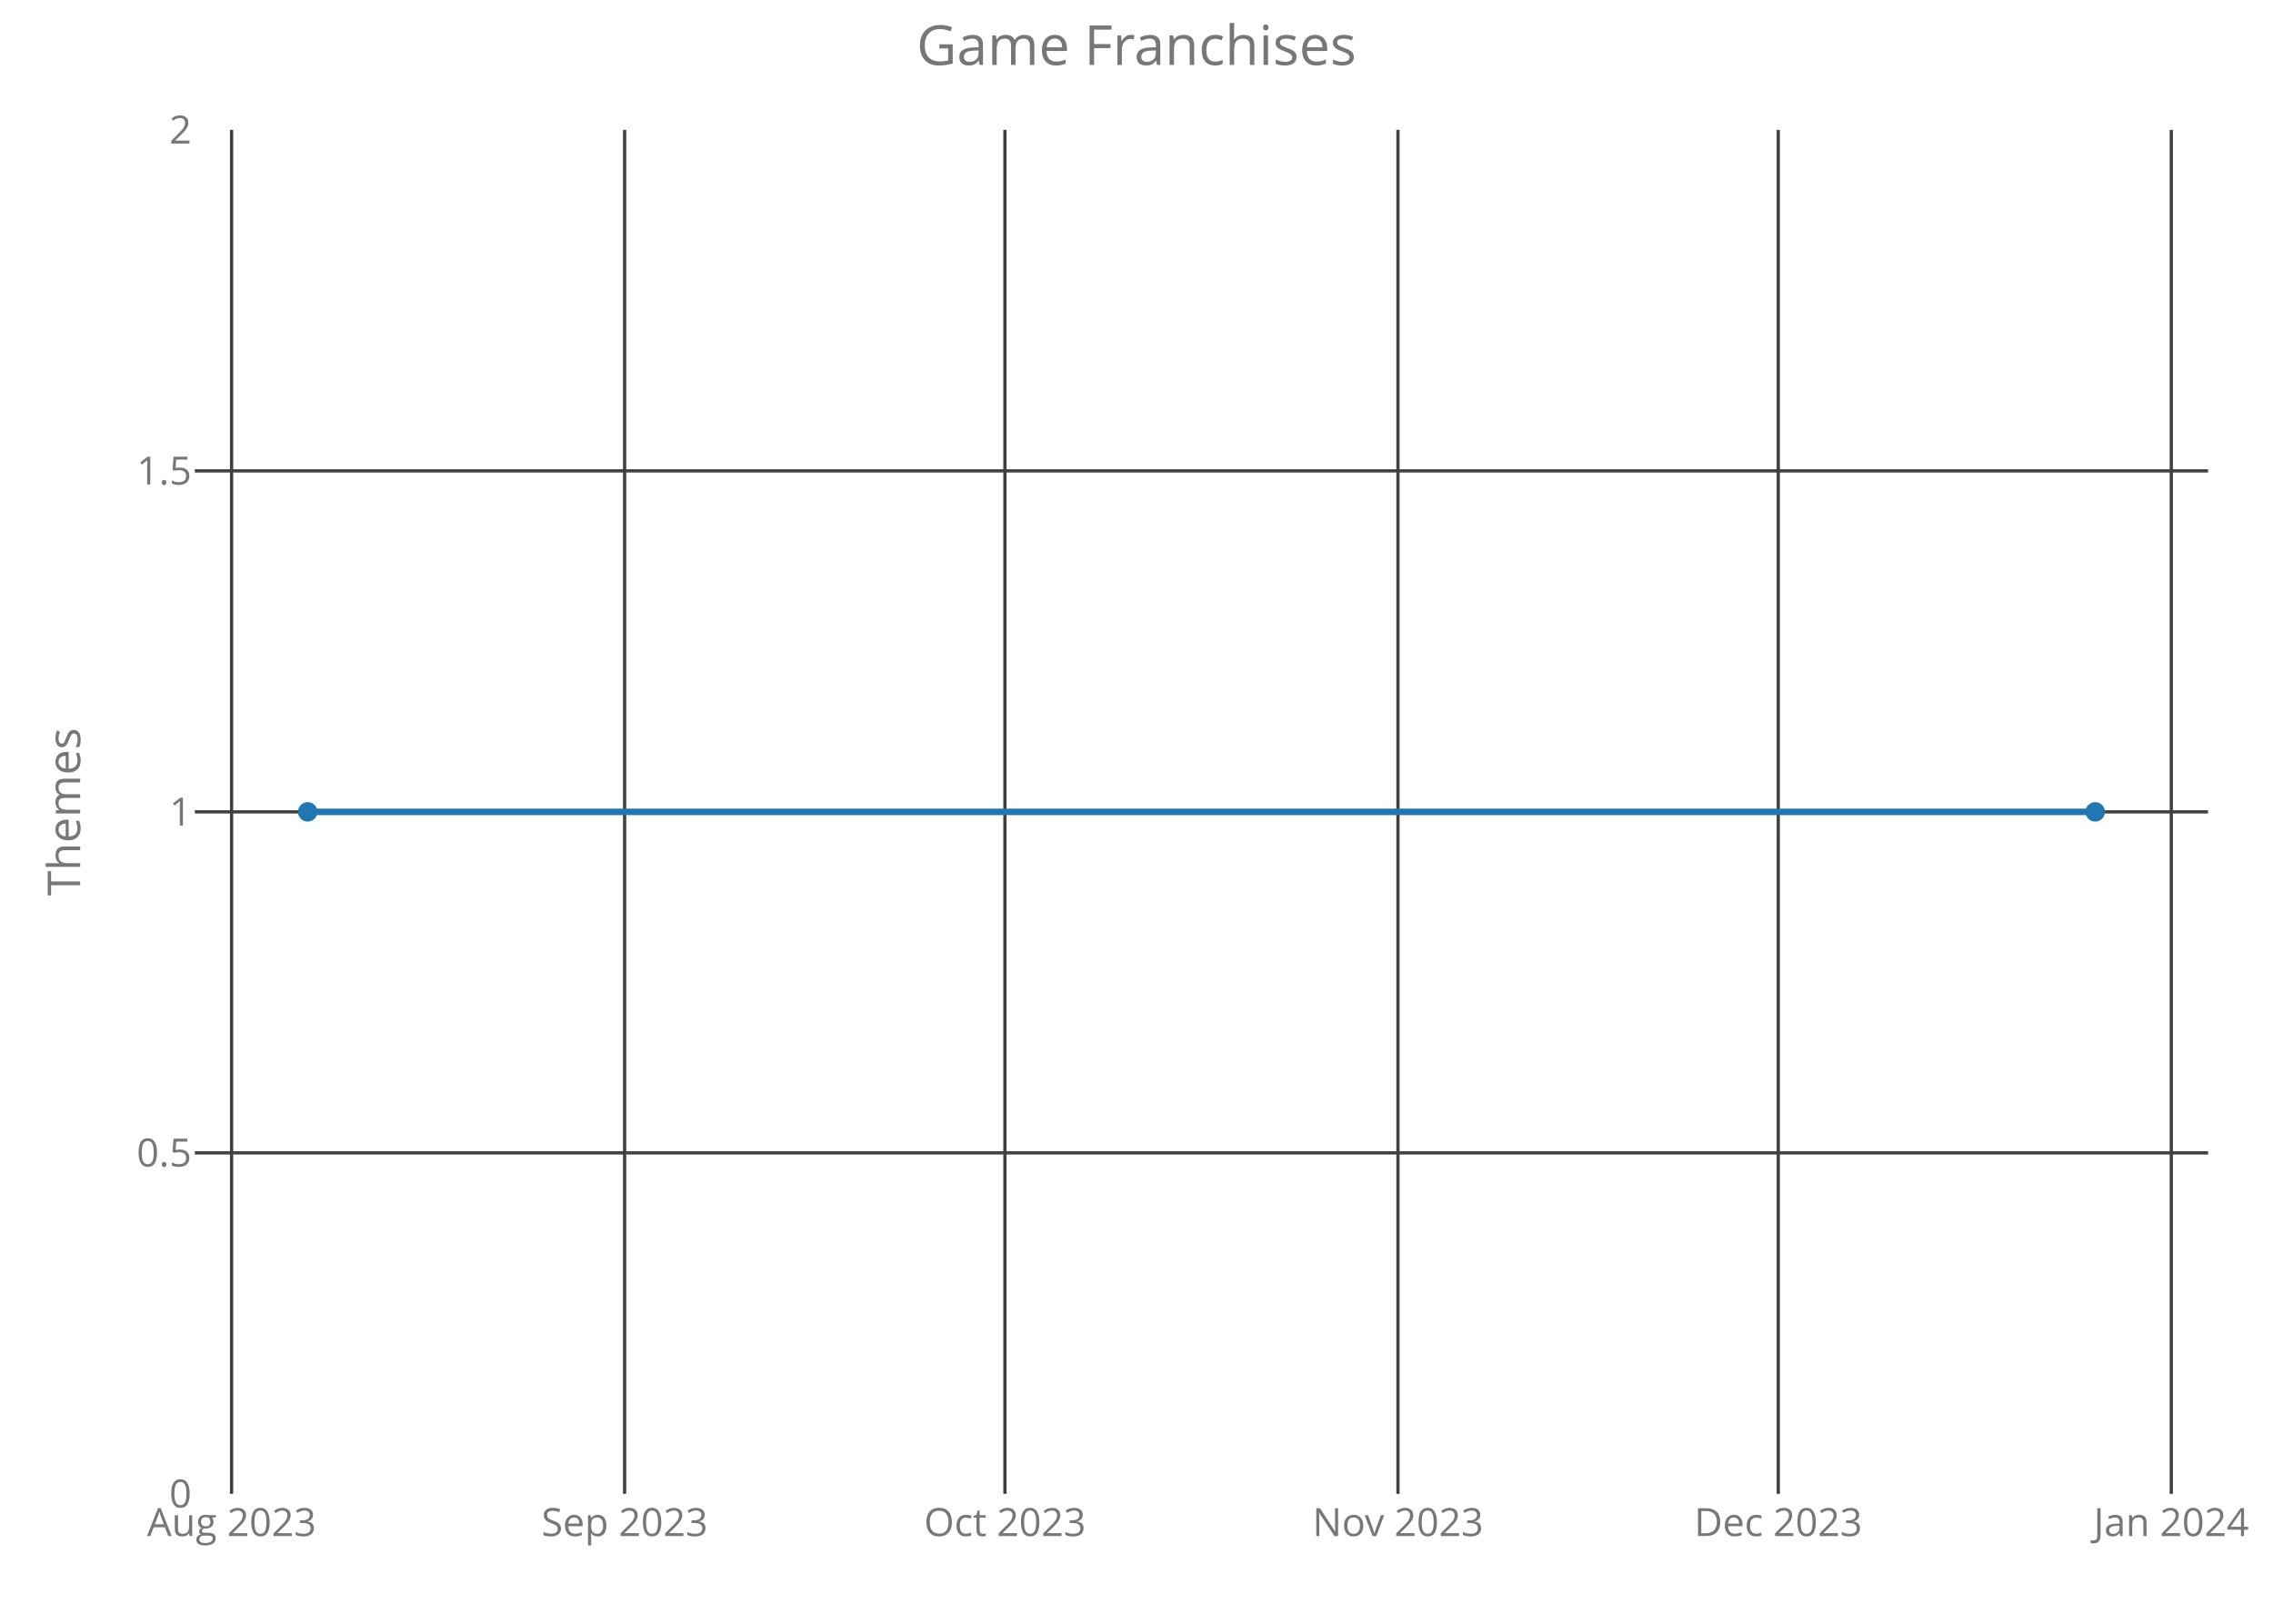
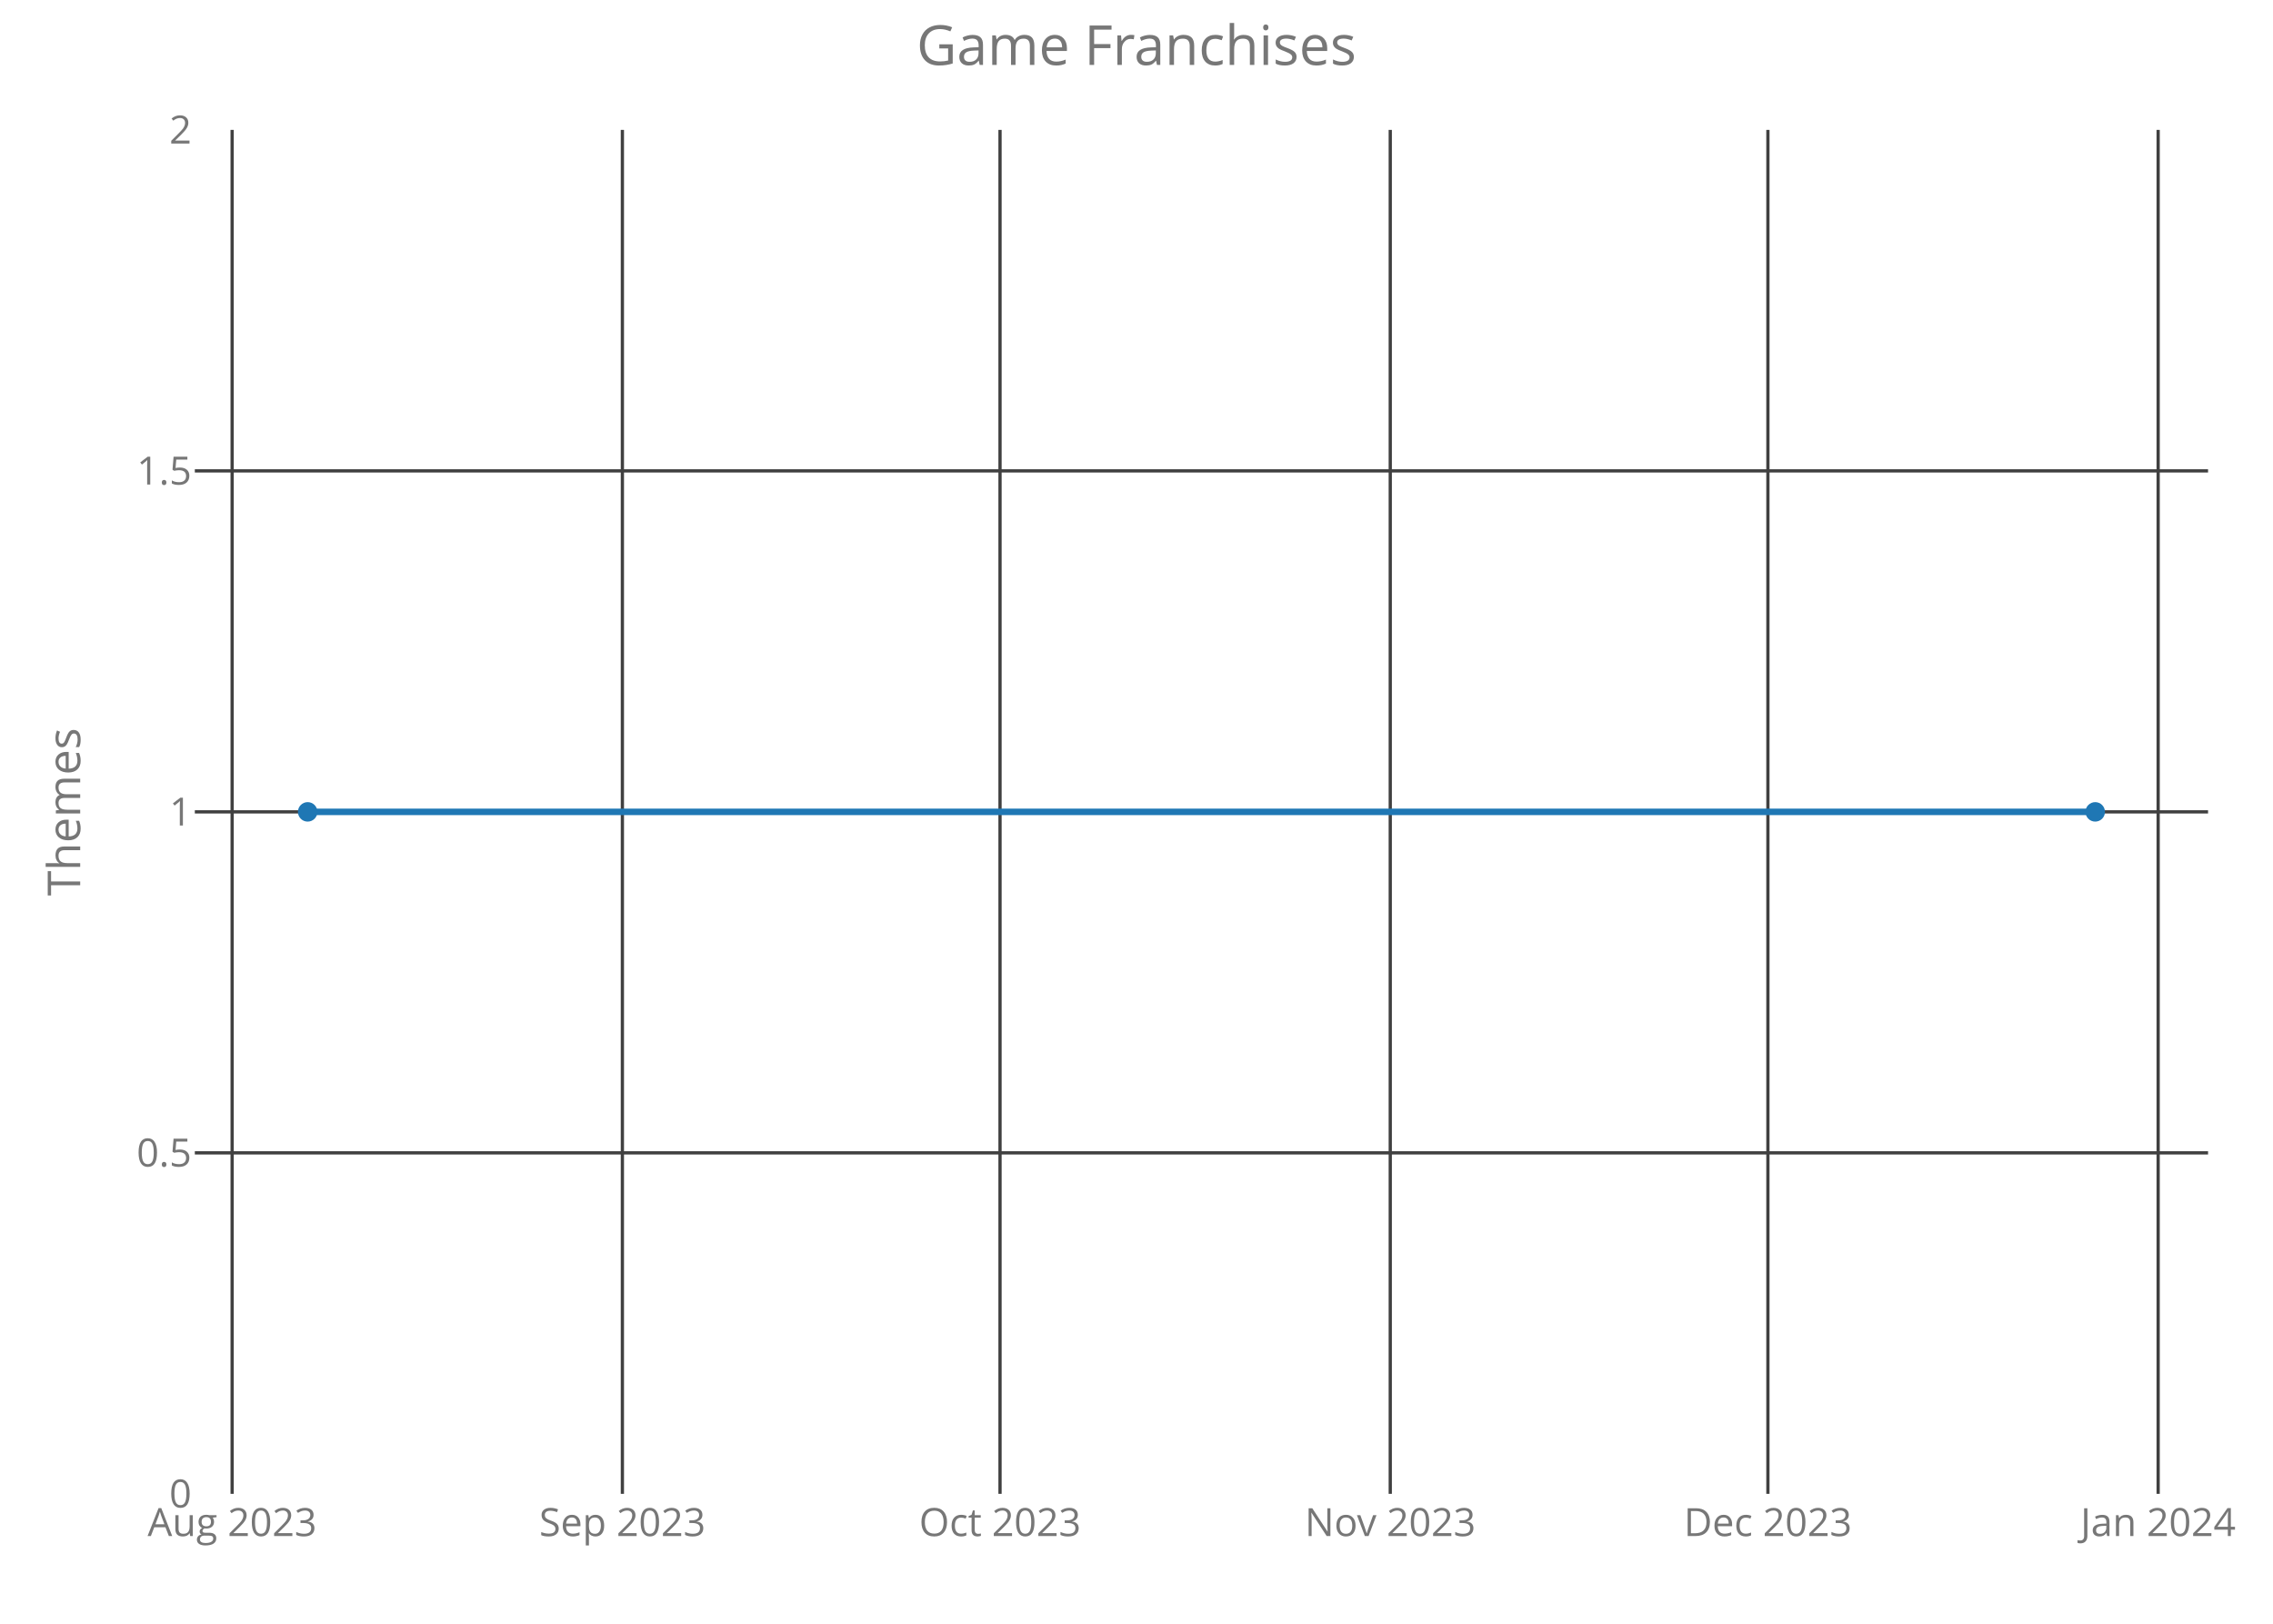
<svg xmlns="http://www.w3.org/2000/svg" class="main-svg" width="700" height="500" style="" viewBox="0 0 700 500">
  <rect x="0" y="0" width="700" height="500" style="fill: rgb(0, 0, 0); fill-opacity: 0;" />
-   <defs id="defs-d58ba3">
+   <defs id="defs-e8596f">
    <g class="clips">
-       <clipPath id="clipd58ba3xyplot" class="plotclip">
+       <clipPath id="clipe8596fxyplot" class="plotclip">
        <rect width="620" height="420" />
      </clipPath>
-       <clipPath class="axesclip" id="clipd58ba3x">
+       <clipPath class="axesclip" id="clipe8596fx">
        <rect x="60" y="0" width="620" height="500" />
      </clipPath>
-       <clipPath class="axesclip" id="clipd58ba3y">
+       <clipPath class="axesclip" id="clipe8596fy">
        <rect x="0" y="40" width="700" height="420" />
      </clipPath>
-       <clipPath class="axesclip" id="clipd58ba3xy">
+       <clipPath class="axesclip" id="clipe8596fxy">
        <rect x="60" y="40" width="620" height="420" />
      </clipPath>
    </g>
    <g class="gradients" />
  </defs>
  <g class="bglayer">
    <rect class="bg" x="60" y="40" width="620" height="420" style="fill: rgb(0, 0, 0); fill-opacity: 0; stroke-width: 0;" />
  </g>
  <g class="layer-below">
    <g class="imagelayer" />
    <g class="shapelayer" />
  </g>
  <g class="cartesianlayer">
    <g class="subplot xy">
      <g class="layer-subplot">
        <g class="shapelayer" />
        <g class="imagelayer" />
      </g>
      <g class="gridlayer">
        <g class="x">
-           <path class="xgrid crisp" transform="translate(71.32,0)" d="M0,40v420" style="stroke: rgb(64, 64, 64); stroke-opacity: 1; stroke-width: 1px;" />
-           <path class="xgrid crisp" transform="translate(192.36,0)" d="M0,40v420" style="stroke: rgb(64, 64, 64); stroke-opacity: 1; stroke-width: 1px;" />
-           <path class="xgrid crisp" transform="translate(309.48,0)" d="M0,40v420" style="stroke: rgb(64, 64, 64); stroke-opacity: 1; stroke-width: 1px;" />
-           <path class="xgrid crisp" transform="translate(430.52,0)" d="M0,40v420" style="stroke: rgb(64, 64, 64); stroke-opacity: 1; stroke-width: 1px;" />
-           <path class="xgrid crisp" transform="translate(547.64,0)" d="M0,40v420" style="stroke: rgb(64, 64, 64); stroke-opacity: 1; stroke-width: 1px;" />
-           <path class="xgrid crisp" transform="translate(668.68,0)" d="M0,40v420" style="stroke: rgb(64, 64, 64); stroke-opacity: 1; stroke-width: 1px;" />
+           <path class="xgrid crisp" transform="translate(71.49,0)" d="M0,40v420" style="stroke: rgb(64, 64, 64); stroke-opacity: 1; stroke-width: 1px;" />
+           <path class="xgrid crisp" transform="translate(191.67,0)" d="M0,40v420" style="stroke: rgb(64, 64, 64); stroke-opacity: 1; stroke-width: 1px;" />
+           <path class="xgrid crisp" transform="translate(307.97,0)" d="M0,40v420" style="stroke: rgb(64, 64, 64); stroke-opacity: 1; stroke-width: 1px;" />
+           <path class="xgrid crisp" transform="translate(428.15,0)" d="M0,40v420" style="stroke: rgb(64, 64, 64); stroke-opacity: 1; stroke-width: 1px;" />
+           <path class="xgrid crisp" transform="translate(544.45,0)" d="M0,40v420" style="stroke: rgb(64, 64, 64); stroke-opacity: 1; stroke-width: 1px;" />
+           <path class="xgrid crisp" transform="translate(664.63,0)" d="M0,40v420" style="stroke: rgb(64, 64, 64); stroke-opacity: 1; stroke-width: 1px;" />
        </g>
        <g class="y">
          <path class="ygrid crisp" transform="translate(0,355)" d="M60,0h620" style="stroke: rgb(64, 64, 64); stroke-opacity: 1; stroke-width: 1px;" />
          <path class="ygrid crisp" transform="translate(0,250)" d="M60,0h620" style="stroke: rgb(64, 64, 64); stroke-opacity: 1; stroke-width: 1px;" />
          <path class="ygrid crisp" transform="translate(0,145)" d="M60,0h620" style="stroke: rgb(64, 64, 64); stroke-opacity: 1; stroke-width: 1px;" />
        </g>
      </g>
      <g class="zerolinelayer" />
      <path class="xlines-below crisp" d="M0,0" style="fill: none;" />
      <path class="ylines-below crisp" d="M0,0" style="fill: none;" />
      <g class="overlines-below" />
      <g class="xaxislayer-below">
        <g class="xtick">
-           <text text-anchor="middle" x="0" y="473" transform="translate(71.32,0)" style="font-family: 'Open Sans'; font-size: 12px; fill: rgb(119, 119, 119); fill-opacity: 1; white-space: pre;">Aug 2023</text>
+           <text text-anchor="middle" x="0" y="473" transform="translate(71.49,0)" style="font-family: 'Open Sans'; font-size: 12px; fill: rgb(119, 119, 119); fill-opacity: 1; white-space: pre;">Aug 2023</text>
        </g>
        <g class="xtick">
-           <text text-anchor="middle" x="0" y="473" transform="translate(192.36,0)" style="font-family: 'Open Sans'; font-size: 12px; fill: rgb(119, 119, 119); fill-opacity: 1; white-space: pre;">Sep 2023</text>
+           <text text-anchor="middle" x="0" y="473" transform="translate(191.67,0)" style="font-family: 'Open Sans'; font-size: 12px; fill: rgb(119, 119, 119); fill-opacity: 1; white-space: pre;">Sep 2023</text>
        </g>
        <g class="xtick">
-           <text text-anchor="middle" x="0" y="473" transform="translate(309.48,0)" style="font-family: 'Open Sans'; font-size: 12px; fill: rgb(119, 119, 119); fill-opacity: 1; white-space: pre;">Oct 2023</text>
+           <text text-anchor="middle" x="0" y="473" transform="translate(307.97,0)" style="font-family: 'Open Sans'; font-size: 12px; fill: rgb(119, 119, 119); fill-opacity: 1; white-space: pre;">Oct 2023</text>
        </g>
        <g class="xtick">
-           <text text-anchor="middle" x="0" y="473" transform="translate(430.52,0)" style="font-family: 'Open Sans'; font-size: 12px; fill: rgb(119, 119, 119); fill-opacity: 1; white-space: pre;">Nov 2023</text>
+           <text text-anchor="middle" x="0" y="473" transform="translate(428.15,0)" style="font-family: 'Open Sans'; font-size: 12px; fill: rgb(119, 119, 119); fill-opacity: 1; white-space: pre;">Nov 2023</text>
        </g>
        <g class="xtick">
-           <text text-anchor="middle" x="0" y="473" transform="translate(547.64,0)" style="font-family: 'Open Sans'; font-size: 12px; fill: rgb(119, 119, 119); fill-opacity: 1; white-space: pre;">Dec 2023</text>
+           <text text-anchor="middle" x="0" y="473" transform="translate(544.45,0)" style="font-family: 'Open Sans'; font-size: 12px; fill: rgb(119, 119, 119); fill-opacity: 1; white-space: pre;">Dec 2023</text>
        </g>
        <g class="xtick">
-           <text text-anchor="middle" x="0" y="473" transform="translate(668.68,0)" style="font-family: 'Open Sans'; font-size: 12px; fill: rgb(119, 119, 119); fill-opacity: 1; white-space: pre;">Jan 2024</text>
+           <text text-anchor="middle" x="0" y="473" transform="translate(664.63,0)" style="font-family: 'Open Sans'; font-size: 12px; fill: rgb(119, 119, 119); fill-opacity: 1; white-space: pre;">Jan 2024</text>
        </g>
      </g>
      <g class="yaxislayer-below">
        <g class="ytick">
          <text text-anchor="end" x="59" y="4.2" transform="translate(0,460)" style="font-family: 'Open Sans'; font-size: 12px; fill: rgb(119, 119, 119); fill-opacity: 1; white-space: pre;">0</text>
        </g>
        <g class="ytick">
          <text text-anchor="end" x="59" y="4.2" transform="translate(0,355)" style="font-family: 'Open Sans'; font-size: 12px; fill: rgb(119, 119, 119); fill-opacity: 1; white-space: pre;">0.5</text>
        </g>
        <g class="ytick">
          <text text-anchor="end" x="59" y="4.2" transform="translate(0,250)" style="font-family: 'Open Sans'; font-size: 12px; fill: rgb(119, 119, 119); fill-opacity: 1; white-space: pre;">1</text>
        </g>
        <g class="ytick">
          <text text-anchor="end" x="59" y="4.2" transform="translate(0,145)" style="font-family: 'Open Sans'; font-size: 12px; fill: rgb(119, 119, 119); fill-opacity: 1; white-space: pre;">1.5</text>
        </g>
        <g class="ytick">
          <text text-anchor="end" x="59" y="4.2" transform="translate(0,40)" style="font-family: 'Open Sans'; font-size: 12px; fill: rgb(119, 119, 119); fill-opacity: 1; white-space: pre;">2</text>
        </g>
      </g>
      <g class="overaxes-below" />
-       <g class="plot" transform="translate(60,40)" clip-path="url('#clipd58ba3xyplot')">
+       <g class="plot" transform="translate(60,40)" clip-path="url('#clipe8596fxyplot')">
        <g class="scatterlayer mlayer">
-           <g class="trace scatter trace76b59c" style="stroke-miterlimit: 2; opacity: 1;">
+           <g class="trace scatter trace436c01" style="stroke-miterlimit: 2; opacity: 1;">
            <g class="fills" />
            <g class="errorbars" />
            <g class="lines">
              <path class="js-line" d="M34.75,210L585.25,210" style="vector-effect: non-scaling-stroke; fill: none; stroke: rgb(31, 119, 180); stroke-opacity: 1; stroke-width: 2px; opacity: 1;" />
            </g>
            <g class="points">
              <path class="point" transform="translate(34.75,210)" d="M3,0A3,3 0 1,1 0,-3A3,3 0 0,1 3,0Z" style="opacity: 1; stroke-width: 0px; fill: rgb(31, 119, 180); fill-opacity: 1;" />
              <path class="point" transform="translate(585.25,210)" d="M3,0A3,3 0 1,1 0,-3A3,3 0 0,1 3,0Z" style="opacity: 1; stroke-width: 0px; fill: rgb(31, 119, 180); fill-opacity: 1;" />
            </g>
            <g class="text" />
          </g>
        </g>
      </g>
      <g class="overplot" />
      <path class="xlines-above" />
      <path class="ylines-above" />
      <g class="overlines-above" />
      <g class="xaxislayer-above" />
      <g class="yaxislayer-above" />
      <g class="overaxes-above" />
    </g>
  </g>
  <g class="polarlayer" />
  <g class="ternarylayer" />
  <g class="geolayer" />
  <g class="funnelarealayer" />
  <g class="pielayer" />
  <g class="treemaplayer" />
  <g class="sunburstlayer" />
  <g class="glimages" />
-   <defs id="topdefs-d58ba3">
+   <defs id="topdefs-e8596f">
    <g class="clips" />
  </defs>
  <g class="layer-above">
    <g class="imagelayer" />
    <g class="shapelayer" />
  </g>
  <g class="infolayer">
    <g class="g-gtitle">
      <text class="gtitle" x="350" y="20" text-anchor="middle" dy="0em" style="font-family: 'Open Sans'; font-size: 17px; fill: rgb(119, 119, 119); opacity: 1; font-weight: normal; white-space: pre;">Game Franchises</text>
    </g>
    <g class="g-xtitle" />
    <g class="g-ytitle">
      <text class="ytitle" transform="rotate(-90,24.7,250)" x="24.7" y="250" text-anchor="middle" style="font-family: 'Open Sans'; font-size: 14px; fill: rgb(119, 119, 119); opacity: 1; font-weight: normal; white-space: pre;">Themes</text>
    </g>
  </g>
</svg>
